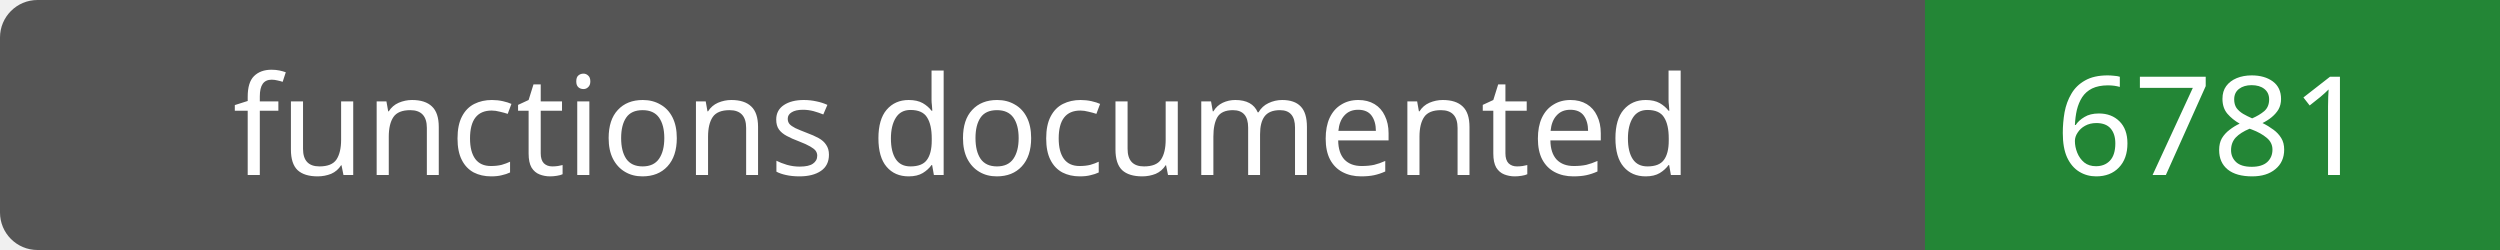
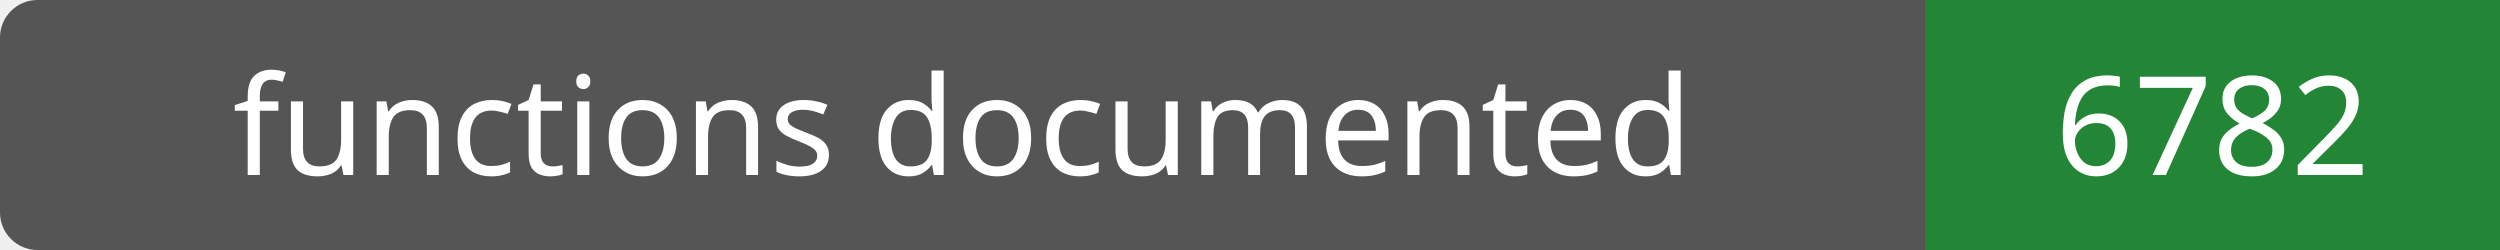
- <svg xmlns="http://www.w3.org/2000/svg" width="200" height="20" role="img" aria-label="functions documented: 6781">
+ <svg xmlns="http://www.w3.org/2000/svg" width="200" height="20" role="img" aria-label="functions documented: 6782">
  <rect width="200" height="20" rx="3" fill="#555" />
  <path fill="#238636" d="M154 0h46v20H154z" />
  <g fill="#fff" text-anchor="middle" font-family="Verdana,sans-serif" font-size="11">
    <text x="77.0" y="14">functions documented</text>
-     <text x="177.0" y="14">6781</text>
+     <text x="177.0" y="14">6782</text>
  </g>
</svg>
